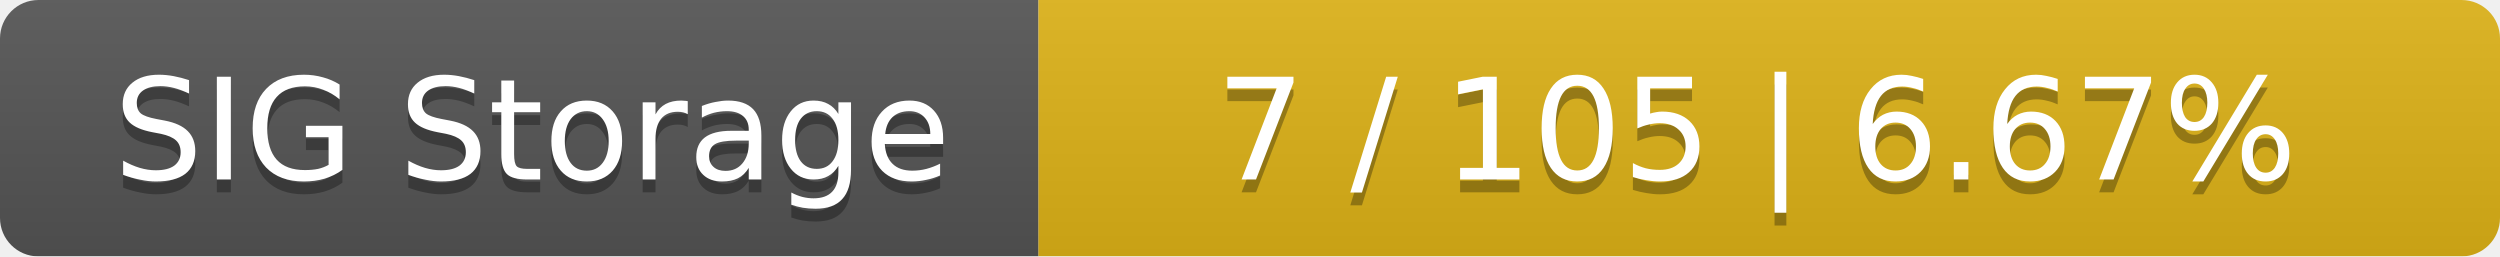
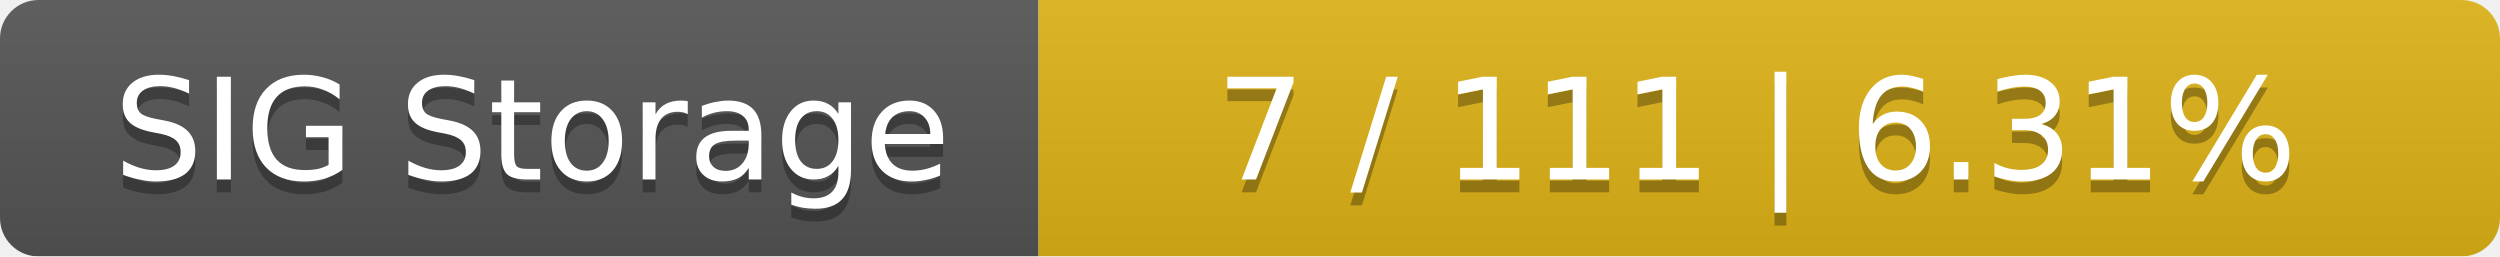
<svg xmlns="http://www.w3.org/2000/svg" width="195" height="20">
  <linearGradient id="smooth" x2="0" y2="100%">
    <stop offset="0" stop-color="#bbb" stop-opacity=".1" />
    <stop offset="1" stop-opacity=".1" />
  </linearGradient>
  <mask id="round">
    <rect width="195" height="20" rx="3" fill="#fff" />
  </mask>
  <g mask="url(#round)">
    <rect width="81" height="20" fill="#555" />
    <rect x="81" width="114" height="20" fill="#dfb317" />
    <rect width="195" height="20" fill="url(#smooth)" />
  </g>
  <g fill="#fff" text-anchor="middle" font-family="DejaVu Sans,Verdana,Geneva,sans-serif" font-size="11">
    <text x="41.5" y="15" fill="#010101" fill-opacity=".3">SIG Storage</text>
    <text x="41.5" y="14">SIG Storage</text>
-     <text x="137" y="15" fill="#010101" fill-opacity=".3">7 / 105    |    6.67%</text>
-     <text x="137" y="14">7 / 105    |    6.67%</text>
+     <text x="137" y="15" fill="#010101" fill-opacity=".3">7 / 111    |    6.31%</text>
+     <text x="137" y="14">7 / 111    |    6.31%</text>
  </g>
</svg>
